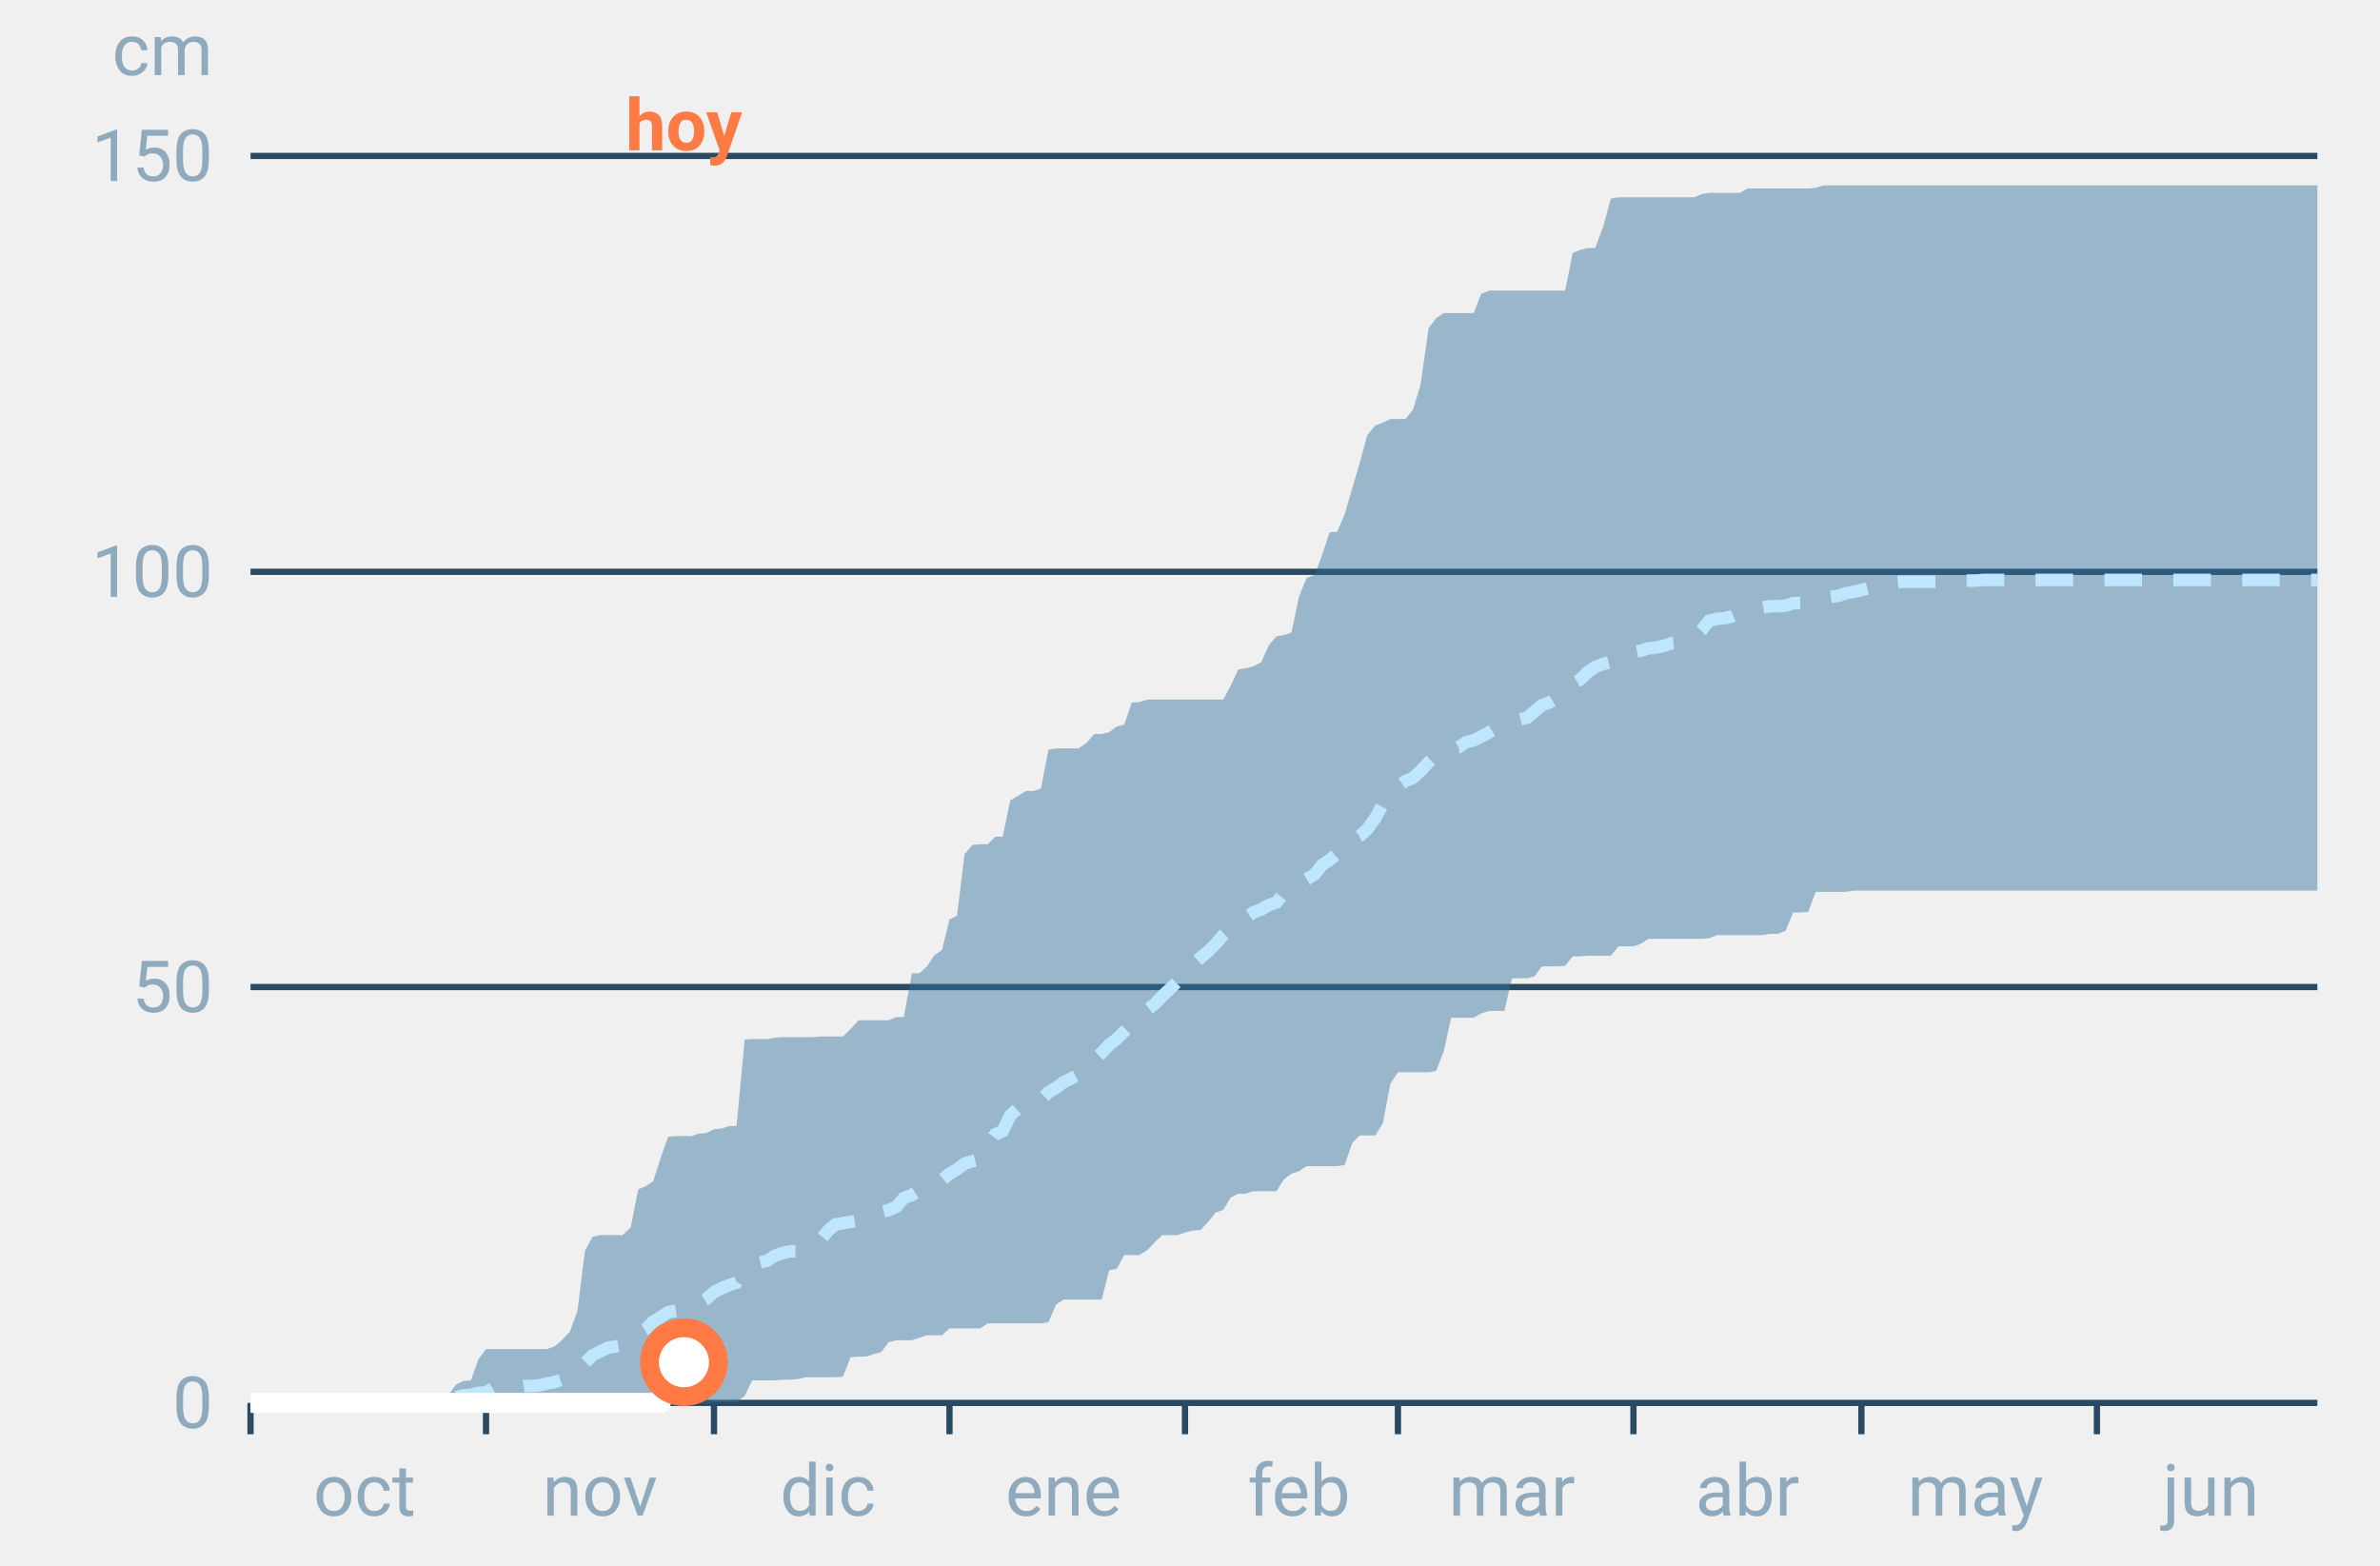
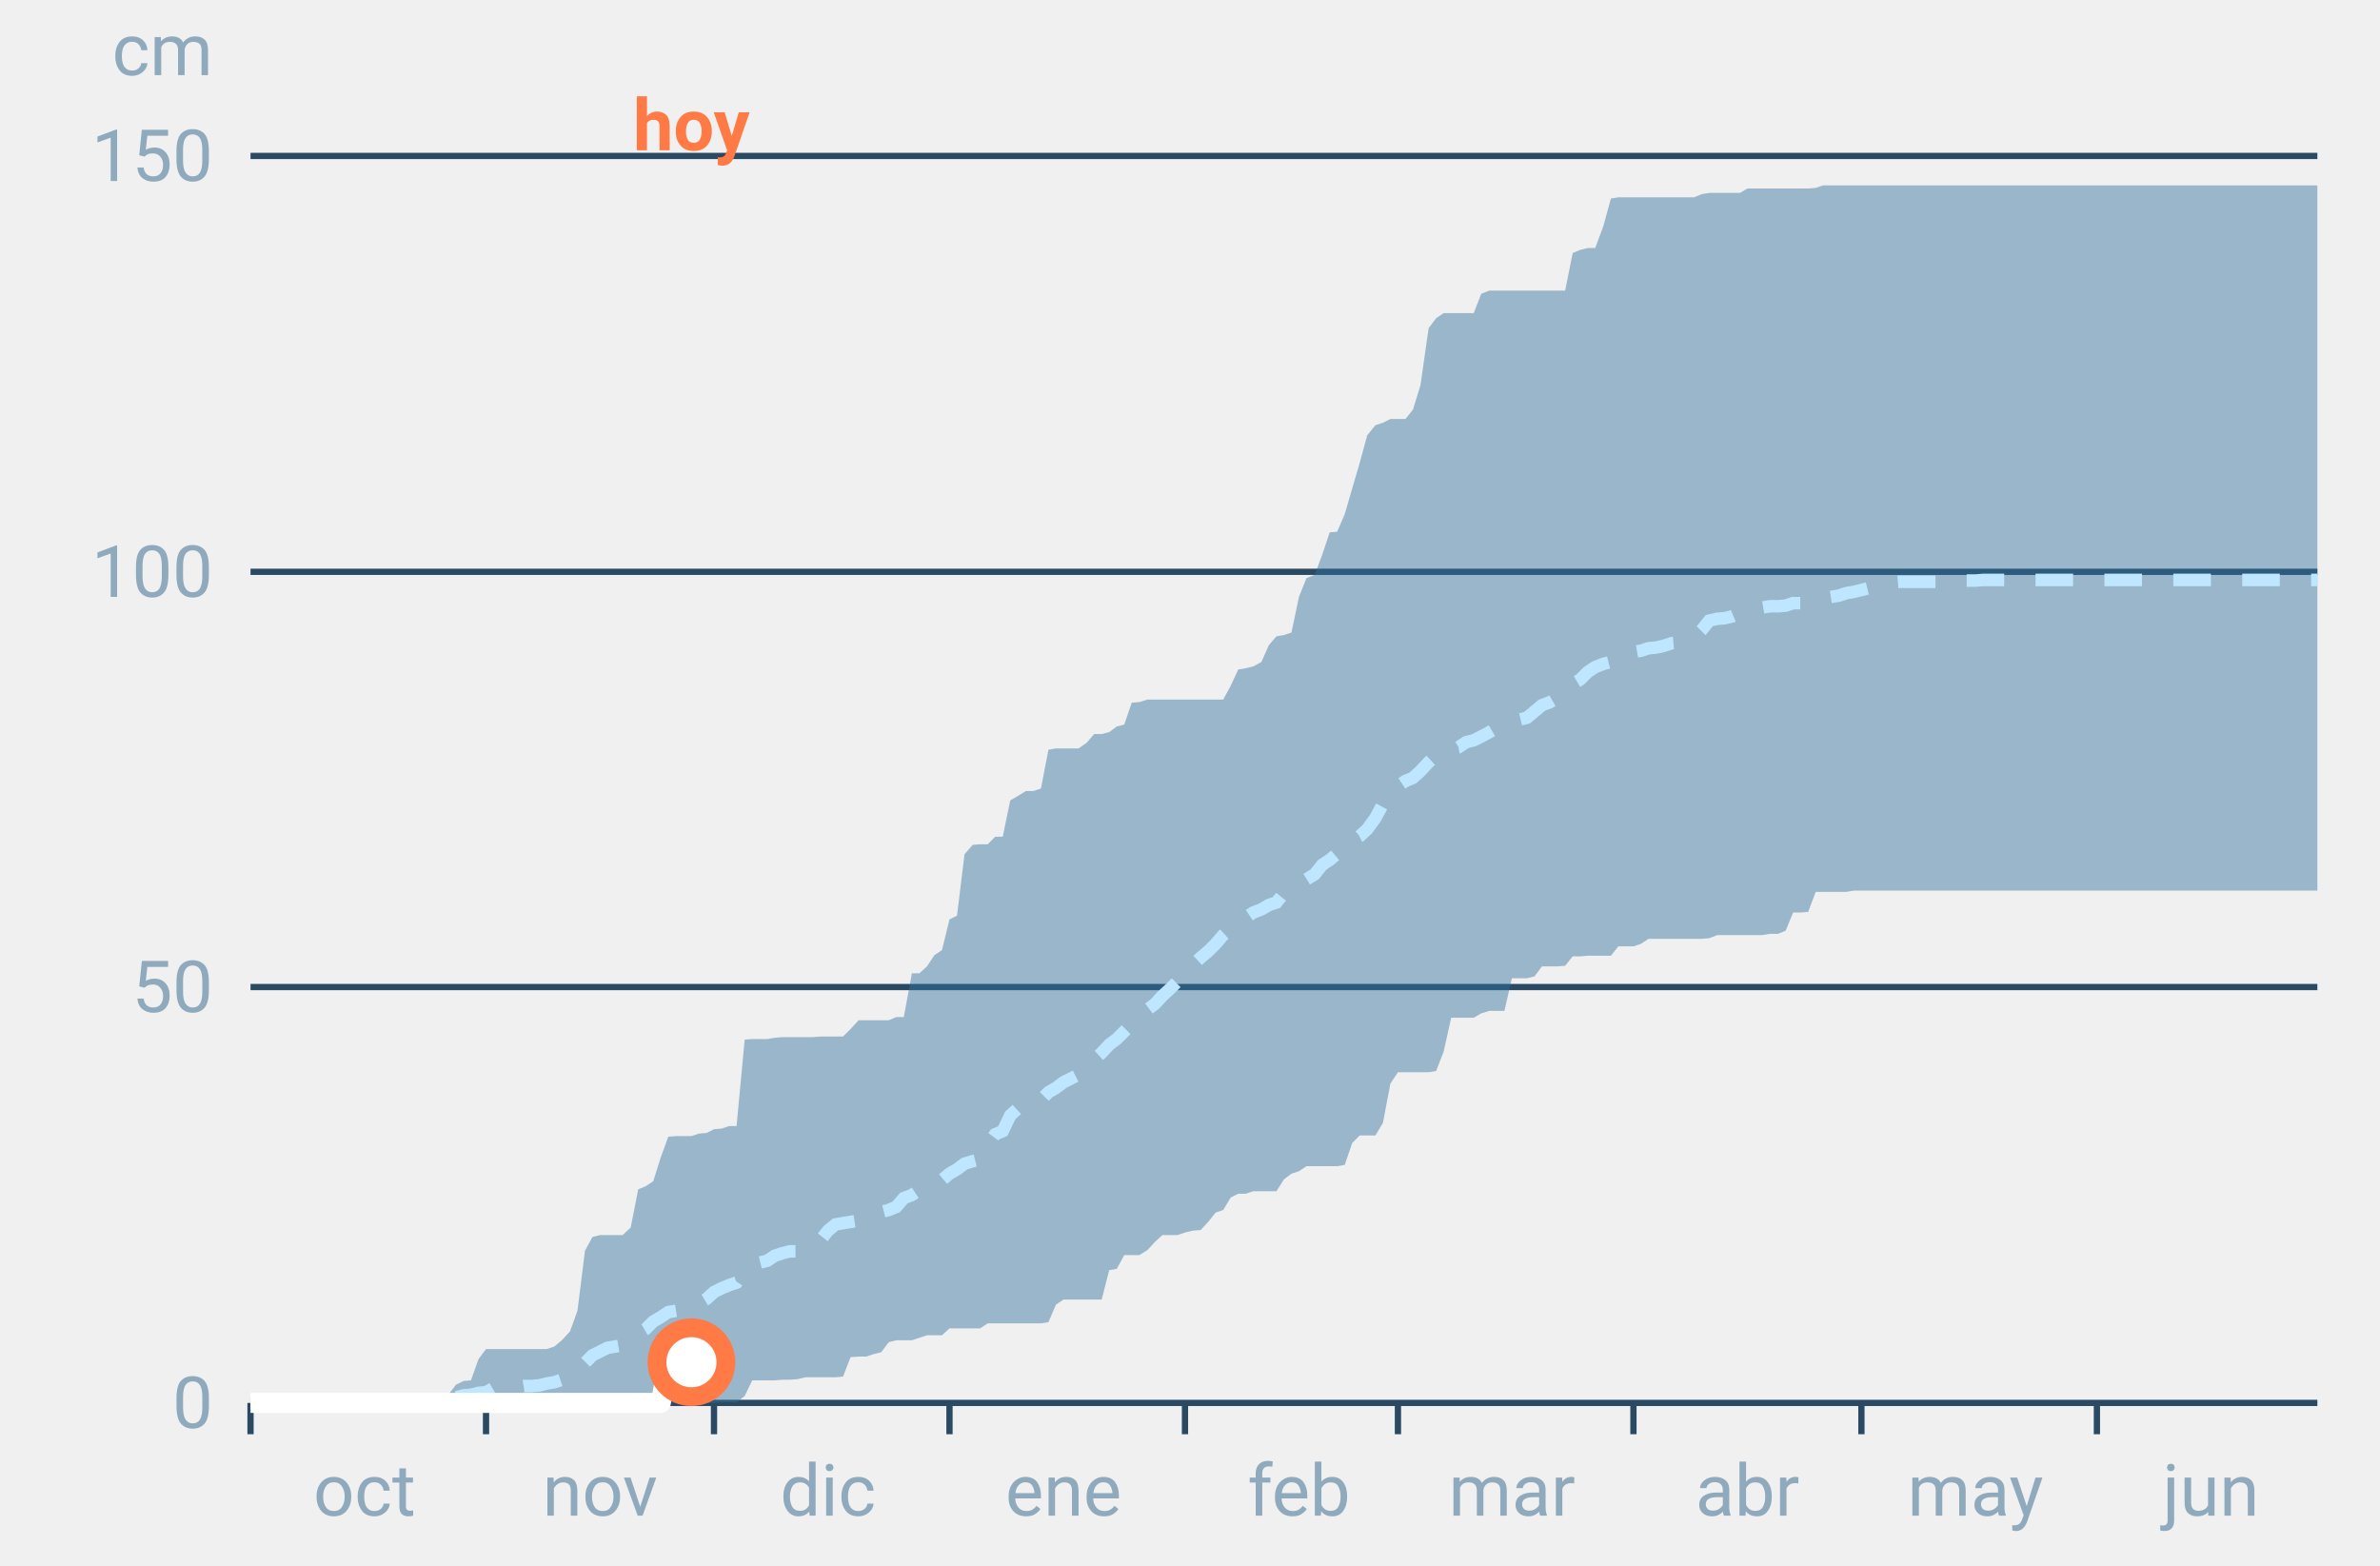
<svg xmlns="http://www.w3.org/2000/svg" font-family="-apple-system,BlinkMacSystemFont,Segoe UI,Roboto,Helvetica,Arial,sans-serif" viewBox="0 0 380 250" role="img" aria-labelledby="cgnv-ac-m" class="cgnv-svg">
  <line x1="40" x2="370" y1="224.0" y2="224.0" stroke="#2a4a63" />
  <text x="34" y="228.0" font-size="11.5" text-anchor="end" fill="#8fa9bd">0</text>
  <line x1="40" x2="370" y1="157.6" y2="157.6" stroke="#2a4a63" />
  <text x="34" y="161.6" font-size="11.5" text-anchor="end" fill="#8fa9bd">50</text>
  <line x1="40" x2="370" y1="91.3" y2="91.3" stroke="#2a4a63" />
  <text x="34" y="95.3" font-size="11.5" text-anchor="end" fill="#8fa9bd">100</text>
  <line x1="40" x2="370" y1="24.9" y2="24.9" stroke="#2a4a63" />
  <text x="34" y="28.9" font-size="11.5" text-anchor="end" fill="#8fa9bd">150</text>
  <text x="34" y="12" font-size="11.5" text-anchor="end" fill="#8fa9bd">cm</text>
  <line x1="40.0" x2="40.0" y1="224" y2="229" stroke="#2a4a63" />
  <text x="58.2" y="242" font-size="11.5" text-anchor="middle" fill="#8fa9bd">oct</text>
  <line x1="77.6" x2="77.6" y1="224" y2="229" stroke="#2a4a63" />
  <text x="95.8" y="242" font-size="11.5" text-anchor="middle" fill="#8fa9bd">nov</text>
  <line x1="114.0" x2="114.0" y1="224" y2="229" stroke="#2a4a63" />
  <text x="132.2" y="242" font-size="11.5" text-anchor="middle" fill="#8fa9bd">dic</text>
  <line x1="151.6" x2="151.6" y1="224" y2="229" stroke="#2a4a63" />
  <text x="169.8" y="242" font-size="11.5" text-anchor="middle" fill="#8fa9bd">ene</text>
  <line x1="189.2" x2="189.2" y1="224" y2="229" stroke="#2a4a63" />
  <text x="207.4" y="242" font-size="11.5" text-anchor="middle" fill="#8fa9bd">feb</text>
  <line x1="223.2" x2="223.2" y1="224" y2="229" stroke="#2a4a63" />
  <text x="241.4" y="242" font-size="11.5" text-anchor="middle" fill="#8fa9bd">mar</text>
  <line x1="260.8" x2="260.8" y1="224" y2="229" stroke="#2a4a63" />
  <text x="279.0" y="242" font-size="11.5" text-anchor="middle" fill="#8fa9bd">abr</text>
  <line x1="297.2" x2="297.2" y1="224" y2="229" stroke="#2a4a63" />
  <text x="315.4" y="242" font-size="11.5" text-anchor="middle" fill="#8fa9bd">may</text>
  <line x1="334.8" x2="334.8" y1="224" y2="229" stroke="#2a4a63" />
  <text x="353.0" y="242" font-size="11.5" text-anchor="middle" fill="#8fa9bd">jun</text>
  <polygon points="40.0,224.0 41.2,224.0 42.4,224.0 43.6,224.0 44.9,224.0 46.1,224.0 47.3,224.0 48.5,224.0 49.7,224.0 50.9,224.0 52.1,224.0 53.3,224.0 54.6,224.0 55.8,224.0 57.0,224.0 58.2,224.0 59.4,224.0 60.6,224.0 61.8,224.0 63.1,224.0 64.3,224.0 65.5,223.9 66.7,223.9 67.9,223.7 69.1,223.7 70.3,223.7 71.5,222.8 72.8,221.1 74.0,220.5 75.2,220.4 76.4,217.0 77.6,215.4 78.8,215.4 80.0,215.4 81.2,215.4 82.5,215.4 83.7,215.4 84.9,215.4 86.1,215.4 87.3,215.4 88.5,215.0 89.7,214.0 91.0,212.6 92.2,209.3 93.4,199.7 94.6,197.5 95.8,197.2 97.0,197.2 98.2,197.2 99.4,197.2 100.7,196.0 101.9,189.9 103.1,189.4 104.3,188.6 105.5,184.8 106.7,181.5 107.9,181.4 109.2,181.4 110.4,181.4 111.6,181.0 112.8,180.9 114.0,180.3 115.2,180.2 116.4,179.8 117.6,179.8 118.9,166.0 120.1,165.9 121.3,165.9 122.5,165.9 123.7,165.7 124.9,165.6 126.1,165.6 127.4,165.6 128.6,165.6 129.8,165.6 131.0,165.5 132.2,165.5 133.4,165.5 134.6,165.5 135.8,164.3 137.1,162.9 138.3,162.9 139.5,162.9 140.7,162.9 141.9,162.9 143.1,162.4 144.3,162.4 145.6,155.4 146.8,155.4 148.0,154.3 149.2,152.5 150.4,151.7 151.6,146.8 152.8,146.2 154.0,136.4 155.3,134.9 156.5,134.8 157.7,134.8 158.9,133.6 160.1,133.6 161.3,127.8 162.5,127.1 163.8,126.3 165.0,126.3 166.2,125.9 167.4,119.7 168.6,119.5 169.8,119.5 171.0,119.5 172.2,119.5 173.5,118.6 174.7,117.2 175.9,117.2 177.1,116.9 178.3,116.0 179.5,115.7 180.7,112.2 181.9,112.1 183.2,111.7 184.4,111.7 185.6,111.7 186.8,111.7 188.0,111.7 189.2,111.7 190.4,111.7 191.7,111.7 192.9,111.7 194.1,111.7 195.3,111.7 196.5,109.5 197.7,106.9 198.9,106.7 200.1,106.4 201.4,105.7 202.6,103.0 203.8,101.6 205.0,101.4 206.2,101.0 207.4,95.3 208.6,92.3 209.9,91.8 211.1,88.6 212.3,85.0 213.5,84.9 214.7,82.1 215.9,78.0 217.1,73.9 218.3,69.5 219.6,67.9 220.8,67.5 222.0,66.9 223.2,66.9 224.4,66.9 225.6,65.4 226.8,61.5 228.1,52.4 229.3,50.8 230.5,50.0 231.7,50.0 232.9,50.0 234.1,50.0 235.3,50.0 236.5,46.9 237.8,46.4 239.0,46.4 240.2,46.4 241.4,46.4 242.6,46.4 243.8,46.4 245.0,46.4 246.2,46.4 247.5,46.4 248.7,46.4 249.9,46.4 251.1,40.4 252.3,39.9 253.5,39.6 254.7,39.6 256.0,36.1 257.2,31.7 258.4,31.5 259.6,31.5 260.8,31.5 262.0,31.5 263.2,31.5 264.4,31.5 265.7,31.5 266.9,31.5 268.1,31.5 269.3,31.5 270.5,31.5 271.7,31.0 272.9,30.8 274.2,30.8 275.4,30.8 276.6,30.8 277.8,30.8 279.0,30.1 280.2,30.1 281.4,30.1 282.6,30.1 283.9,30.1 285.1,30.1 286.3,30.1 287.5,30.1 288.7,30.1 289.9,30.0 291.1,29.6 292.4,29.6 293.6,29.6 294.8,29.6 296.0,29.6 297.2,29.6 298.4,29.6 299.6,29.6 300.8,29.6 302.1,29.6 303.3,29.6 304.5,29.6 305.7,29.6 306.9,29.6 308.1,29.6 309.3,29.6 310.6,29.6 311.8,29.6 313.0,29.6 314.2,29.6 315.4,29.6 316.6,29.6 317.8,29.6 319.0,29.6 320.3,29.6 321.5,29.6 322.7,29.6 323.9,29.6 325.1,29.6 326.3,29.6 327.5,29.6 328.8,29.6 330.0,29.6 331.2,29.6 332.4,29.6 333.6,29.6 334.8,29.6 336.0,29.6 337.2,29.6 338.5,29.6 339.7,29.6 340.9,29.6 342.1,29.6 343.3,29.6 344.5,29.6 345.7,29.6 346.9,29.6 348.2,29.6 349.4,29.6 350.6,29.6 351.8,29.6 353.0,29.6 354.2,29.6 355.4,29.6 356.7,29.6 357.9,29.6 359.1,29.6 360.3,29.6 361.5,29.6 362.7,29.6 363.9,29.6 365.1,29.6 366.4,29.6 367.6,29.6 368.8,29.6 370.0,29.6 370.0,142.2 368.8,142.2 367.6,142.2 366.4,142.2 365.1,142.2 363.9,142.2 362.7,142.2 361.5,142.2 360.3,142.2 359.1,142.2 357.9,142.2 356.7,142.2 355.4,142.2 354.2,142.2 353.0,142.2 351.8,142.2 350.6,142.2 349.4,142.2 348.2,142.2 346.9,142.2 345.7,142.2 344.5,142.2 343.3,142.2 342.1,142.2 340.9,142.2 339.7,142.2 338.5,142.2 337.2,142.2 336.0,142.2 334.8,142.2 333.6,142.2 332.4,142.2 331.2,142.2 330.0,142.2 328.8,142.2 327.5,142.2 326.3,142.2 325.1,142.2 323.9,142.2 322.7,142.2 321.5,142.2 320.3,142.2 319.0,142.2 317.8,142.2 316.6,142.2 315.4,142.2 314.2,142.2 313.0,142.2 311.8,142.2 310.6,142.2 309.3,142.2 308.1,142.2 306.9,142.2 305.7,142.2 304.5,142.2 303.3,142.2 302.1,142.2 300.8,142.2 299.6,142.2 298.4,142.2 297.2,142.2 296.0,142.2 294.8,142.4 293.6,142.4 292.4,142.4 291.1,142.4 289.9,142.4 288.7,145.6 287.5,145.7 286.3,145.7 285.1,148.6 283.9,149.1 282.6,149.1 281.4,149.3 280.2,149.3 279.0,149.3 277.8,149.3 276.6,149.3 275.4,149.3 274.2,149.3 272.9,149.8 271.7,149.9 270.5,149.9 269.3,149.9 268.1,149.9 266.9,149.9 265.7,149.9 264.4,149.9 263.2,149.9 262.0,150.7 260.8,151.1 259.6,151.1 258.4,151.1 257.2,152.6 256.0,152.6 254.7,152.6 253.5,152.6 252.3,152.7 251.1,152.7 249.9,154.2 248.7,154.3 247.5,154.3 246.2,154.3 245.0,155.9 243.8,156.2 242.6,156.2 241.4,156.2 240.2,161.4 239.0,161.4 237.8,161.4 236.5,161.8 235.3,162.5 234.1,162.5 232.9,162.5 231.7,162.5 230.5,167.9 229.3,171.0 228.1,171.2 226.8,171.2 225.6,171.2 224.4,171.2 223.2,171.2 222.0,173.0 220.8,179.3 219.6,181.3 218.3,181.3 217.1,181.3 215.9,182.5 214.7,186.0 213.5,186.2 212.3,186.2 211.1,186.2 209.9,186.2 208.6,186.2 207.4,187.0 206.2,187.4 205.0,188.3 203.8,190.2 202.6,190.2 201.4,190.2 200.1,190.2 198.9,190.6 197.7,190.6 196.5,191.2 195.3,193.2 194.1,193.6 192.9,195.1 191.7,196.4 190.4,196.5 189.2,196.8 188.0,197.2 186.8,197.2 185.6,197.2 184.4,198.3 183.2,199.6 181.9,200.4 180.7,200.4 179.5,200.4 178.3,202.6 177.1,202.8 175.9,207.5 174.7,207.5 173.5,207.5 172.2,207.5 171.0,207.5 169.8,207.5 168.6,208.3 167.4,211.1 166.2,211.3 165.0,211.3 163.8,211.3 162.5,211.3 161.3,211.3 160.1,211.3 158.9,211.3 157.7,211.3 156.5,212.1 155.3,212.1 154.0,212.1 152.8,212.1 151.6,212.1 150.4,213.2 149.2,213.2 148.0,213.2 146.8,213.6 145.6,214.0 144.3,214.0 143.1,214.0 141.9,214.3 140.7,215.9 139.5,216.2 138.3,216.6 137.1,216.6 135.8,216.7 134.6,219.8 133.4,219.9 132.2,219.9 131.0,219.9 129.8,219.9 128.6,219.9 127.4,220.2 126.1,220.3 124.9,220.3 123.7,220.4 122.5,220.4 121.3,220.4 120.1,220.4 118.9,222.9 117.6,223.9 116.4,223.9 115.2,223.9 114.0,224.0 112.8,224.0 111.6,224.0 110.4,224.0 109.2,224.0 107.9,224.0 106.7,224.0 105.5,224.0 104.3,224.0 103.1,224.0 101.9,224.0 100.7,224.0 99.4,224.0 98.2,224.0 97.0,224.0 95.8,224.0 94.6,224.0 93.4,224.0 92.2,224.0 91.0,224.0 89.7,224.0 88.5,224.0 87.3,224.0 86.1,224.0 84.9,224.0 83.7,224.0 82.5,224.0 81.2,224.0 80.0,224.0 78.8,224.0 77.6,224.0 76.4,224.0 75.2,224.0 74.0,224.0 72.8,224.0 71.5,224.0 70.3,224.0 69.1,224.0 67.9,224.0 66.7,224.0 65.5,224.0 64.3,224.0 63.1,224.0 61.8,224.0 60.6,224.0 59.4,224.0 58.2,224.0 57.0,224.0 55.8,224.0 54.6,224.0 53.3,224.0 52.1,224.0 50.9,224.0 49.7,224.0 48.5,224.0 47.3,224.0 46.1,224.0 44.9,224.0 43.6,224.0 42.4,224.0 41.2,224.0 40.0,224.0" fill="#2f6f9f" fill-opacity=".45" />
  <polyline points="40.0,224.0 41.2,224.0 42.4,224.0 43.6,224.0 44.9,224.0 46.1,224.0 47.3,224.0 48.5,224.0 49.7,224.0 50.9,224.0 52.1,224.0 53.3,224.0 54.6,224.0 55.8,224.0 57.0,224.0 58.2,224.0 59.4,224.0 60.6,224.0 61.8,224.0 63.1,223.9 64.3,223.9 65.5,223.9 66.7,223.6 67.9,223.6 69.1,223.6 70.3,223.6 71.5,223.5 72.8,223.1 74.0,222.8 75.2,222.7 76.4,222.4 77.6,222.3 78.8,221.6 80.0,221.5 81.2,221.5 82.5,221.5 83.7,221.3 84.9,221.3 86.1,221.2 87.3,220.9 88.5,220.7 89.7,220.3 91.0,219.8 92.2,218.8 93.4,217.6 94.6,216.4 95.8,215.8 97.0,215.2 98.2,215.0 99.4,214.8 100.7,213.9 101.9,212.9 103.1,212.2 104.3,211.0 105.5,210.3 106.7,209.5 107.9,209.3 109.2,209.1 110.4,208.9 111.6,208.1 112.8,207.4 114.0,206.3 115.2,205.7 116.4,205.2 117.6,204.8 118.9,202.9 120.1,202.1 121.3,201.6 122.5,201.3 123.7,200.5 124.9,200.1 126.1,199.8 127.4,199.8 128.6,199.2 129.8,198.8 131.0,198.0 132.2,196.5 133.4,195.5 134.6,195.3 135.8,195.1 137.1,194.9 138.3,194.7 139.5,194.3 140.7,193.5 141.9,193.2 143.1,192.7 144.3,191.3 145.6,190.8 146.8,190.0 148.0,189.4 149.2,189.1 150.4,188.4 151.6,187.4 152.8,186.7 154.0,185.8 155.3,185.4 156.5,185.1 157.7,182.7 158.9,181.1 160.1,180.6 161.3,178.1 162.5,177.0 163.8,176.5 165.0,176.4 166.2,175.6 167.4,174.4 168.6,173.7 169.8,172.8 171.0,172.2 172.2,171.6 173.5,170.5 174.7,169.2 175.9,168.1 177.1,166.8 178.3,165.9 179.5,164.7 180.7,163.5 181.9,162.7 183.2,161.2 184.4,160.3 185.6,159.0 186.8,157.9 188.0,156.7 189.2,155.8 190.4,154.1 191.7,152.9 192.9,151.9 194.1,150.7 195.3,149.3 196.5,148.2 197.7,147.3 198.9,146.5 200.1,145.7 201.4,145.2 202.6,144.5 203.8,144.1 205.0,142.6 206.2,141.7 207.4,141.0 208.6,140.4 209.9,139.6 211.1,138.1 212.3,137.3 213.5,136.3 214.7,134.8 215.9,134.1 217.1,133.5 218.3,132.4 219.6,130.6 220.8,128.4 222.0,126.4 223.2,125.5 224.4,124.7 225.6,124.2 226.8,123.1 228.1,121.7 229.3,120.6 230.5,119.9 231.7,119.5 232.9,119.3 234.1,118.5 235.3,118.2 236.5,117.6 237.8,116.9 239.0,116.2 240.2,116.0 241.4,115.2 242.6,114.9 243.8,114.6 245.0,113.6 246.2,112.6 247.5,112.1 248.7,111.4 249.9,110.4 251.1,109.2 252.3,108.5 253.5,107.3 254.7,106.5 256.0,106.0 257.2,105.7 258.4,105.3 259.6,104.3 260.8,104.1 262.0,103.9 263.2,103.5 264.4,103.4 265.7,103.1 266.9,102.7 268.1,102.6 269.3,102.3 270.5,101.8 271.7,100.6 272.9,99.1 274.2,98.8 275.4,98.7 276.6,98.4 277.8,97.9 279.0,97.4 280.2,97.1 281.4,97.0 282.6,96.8 283.9,96.8 285.1,96.7 286.3,96.3 287.5,96.3 288.7,95.9 289.9,95.8 291.1,95.5 292.4,95.3 293.6,95.1 294.8,94.7 296.0,94.5 297.2,94.2 298.4,93.9 299.6,93.7 300.8,93.3 302.1,93.0 303.3,92.9 304.5,92.9 305.7,92.9 306.9,92.9 308.1,92.9 309.3,92.9 310.6,92.9 311.8,92.7 313.0,92.7 314.2,92.7 315.4,92.7 316.6,92.6 317.8,92.6 319.0,92.6 320.3,92.6 321.5,92.6 322.7,92.6 323.9,92.6 325.1,92.6 326.3,92.6 327.5,92.6 328.8,92.6 330.0,92.6 331.2,92.6 332.4,92.6 333.6,92.6 334.8,92.6 336.0,92.6 337.2,92.6 338.5,92.6 339.7,92.6 340.9,92.6 342.1,92.6 343.3,92.6 344.5,92.6 345.7,92.6 346.9,92.6 348.2,92.6 349.4,92.6 350.6,92.6 351.8,92.6 353.0,92.6 354.2,92.6 355.4,92.6 356.7,92.6 357.9,92.6 359.1,92.6 360.3,92.6 361.5,92.6 362.7,92.6 363.9,92.6 365.1,92.6 366.4,92.6 367.6,92.6 368.8,92.6 370.0,92.6" fill="none" stroke="#bfe6ff" stroke-width="2" stroke-dasharray="6 5" />
-   <polyline points="40.0,224.0 41.2,224.0 42.4,224.0 43.6,224.0 44.9,224.0 46.1,224.0 47.3,224.0 48.5,224.0 49.7,224.0 50.9,224.0 52.1,224.0 53.3,224.0 54.6,224.0 55.8,224.0 57.0,224.0 58.2,224.0 59.4,224.0 60.6,224.0 61.8,224.0 63.1,224.0 64.3,224.0 65.5,224.0 66.7,224.0 67.9,224.0 69.1,224.0 70.3,224.0 71.5,224.0 72.8,224.0 74.0,224.0 75.2,224.0 76.4,224.0 77.6,224.0 78.8,224.0 80.0,224.0 81.2,224.0 82.5,224.0 83.7,224.0 84.9,224.0 86.1,224.0 87.3,224.0 88.5,224.0 89.7,224.0 91.0,224.0 92.2,224.0 93.4,224.0 94.6,224.0 95.8,224.0 97.0,224.0 98.2,224.0 99.4,224.0 100.7,224.0 101.9,224.0 103.1,224.0 104.3,224.0 105.5,224.0 106.7,217.5 107.9,217.5 109.2,217.5" fill="none" stroke="#fff" stroke-width="3.2" stroke-linejoin="round" />
-   <circle cx="109.2" cy="217.5" r="5.5" fill="#fff" stroke="#ff7a45" stroke-width="3" />
-   <text x="109.2" y="24" font-size="11.5" font-weight="700" text-anchor="middle" fill="#ff7a45">hoy</text>
+   <polyline points="40.0,224.0 41.2,224.0 42.4,224.0 43.6,224.0 44.9,224.0 46.1,224.0 47.3,224.0 48.5,224.0 49.7,224.0 50.9,224.0 52.1,224.0 53.3,224.0 54.6,224.0 55.8,224.0 57.0,224.0 58.2,224.0 59.4,224.0 60.6,224.0 61.8,224.0 63.1,224.0 64.3,224.0 65.5,224.0 66.7,224.0 67.9,224.0 69.1,224.0 70.3,224.0 71.5,224.0 72.8,224.0 74.0,224.0 75.2,224.0 76.4,224.0 77.6,224.0 78.8,224.0 80.0,224.0 81.2,224.0 82.5,224.0 83.7,224.0 84.9,224.0 86.1,224.0 87.3,224.0 88.5,224.0 89.7,224.0 91.0,224.0 92.2,224.0 93.4,224.0 94.6,224.0 95.8,224.0 97.0,224.0 98.2,224.0 99.4,224.0 100.7,224.0 101.9,224.0 103.1,224.0 104.3,224.0 105.5,224.0 106.7,217.5 107.9,217.5 109.2,217.5 110.4,217.5" fill="none" stroke="#fff" stroke-width="3.2" stroke-linejoin="round" />
+   <circle cx="110.4" cy="217.5" r="5.5" fill="#fff" stroke="#ff7a45" stroke-width="3" />
+   <text x="110.4" y="24" font-size="11.5" font-weight="700" text-anchor="middle" fill="#ff7a45">hoy</text>
</svg>
